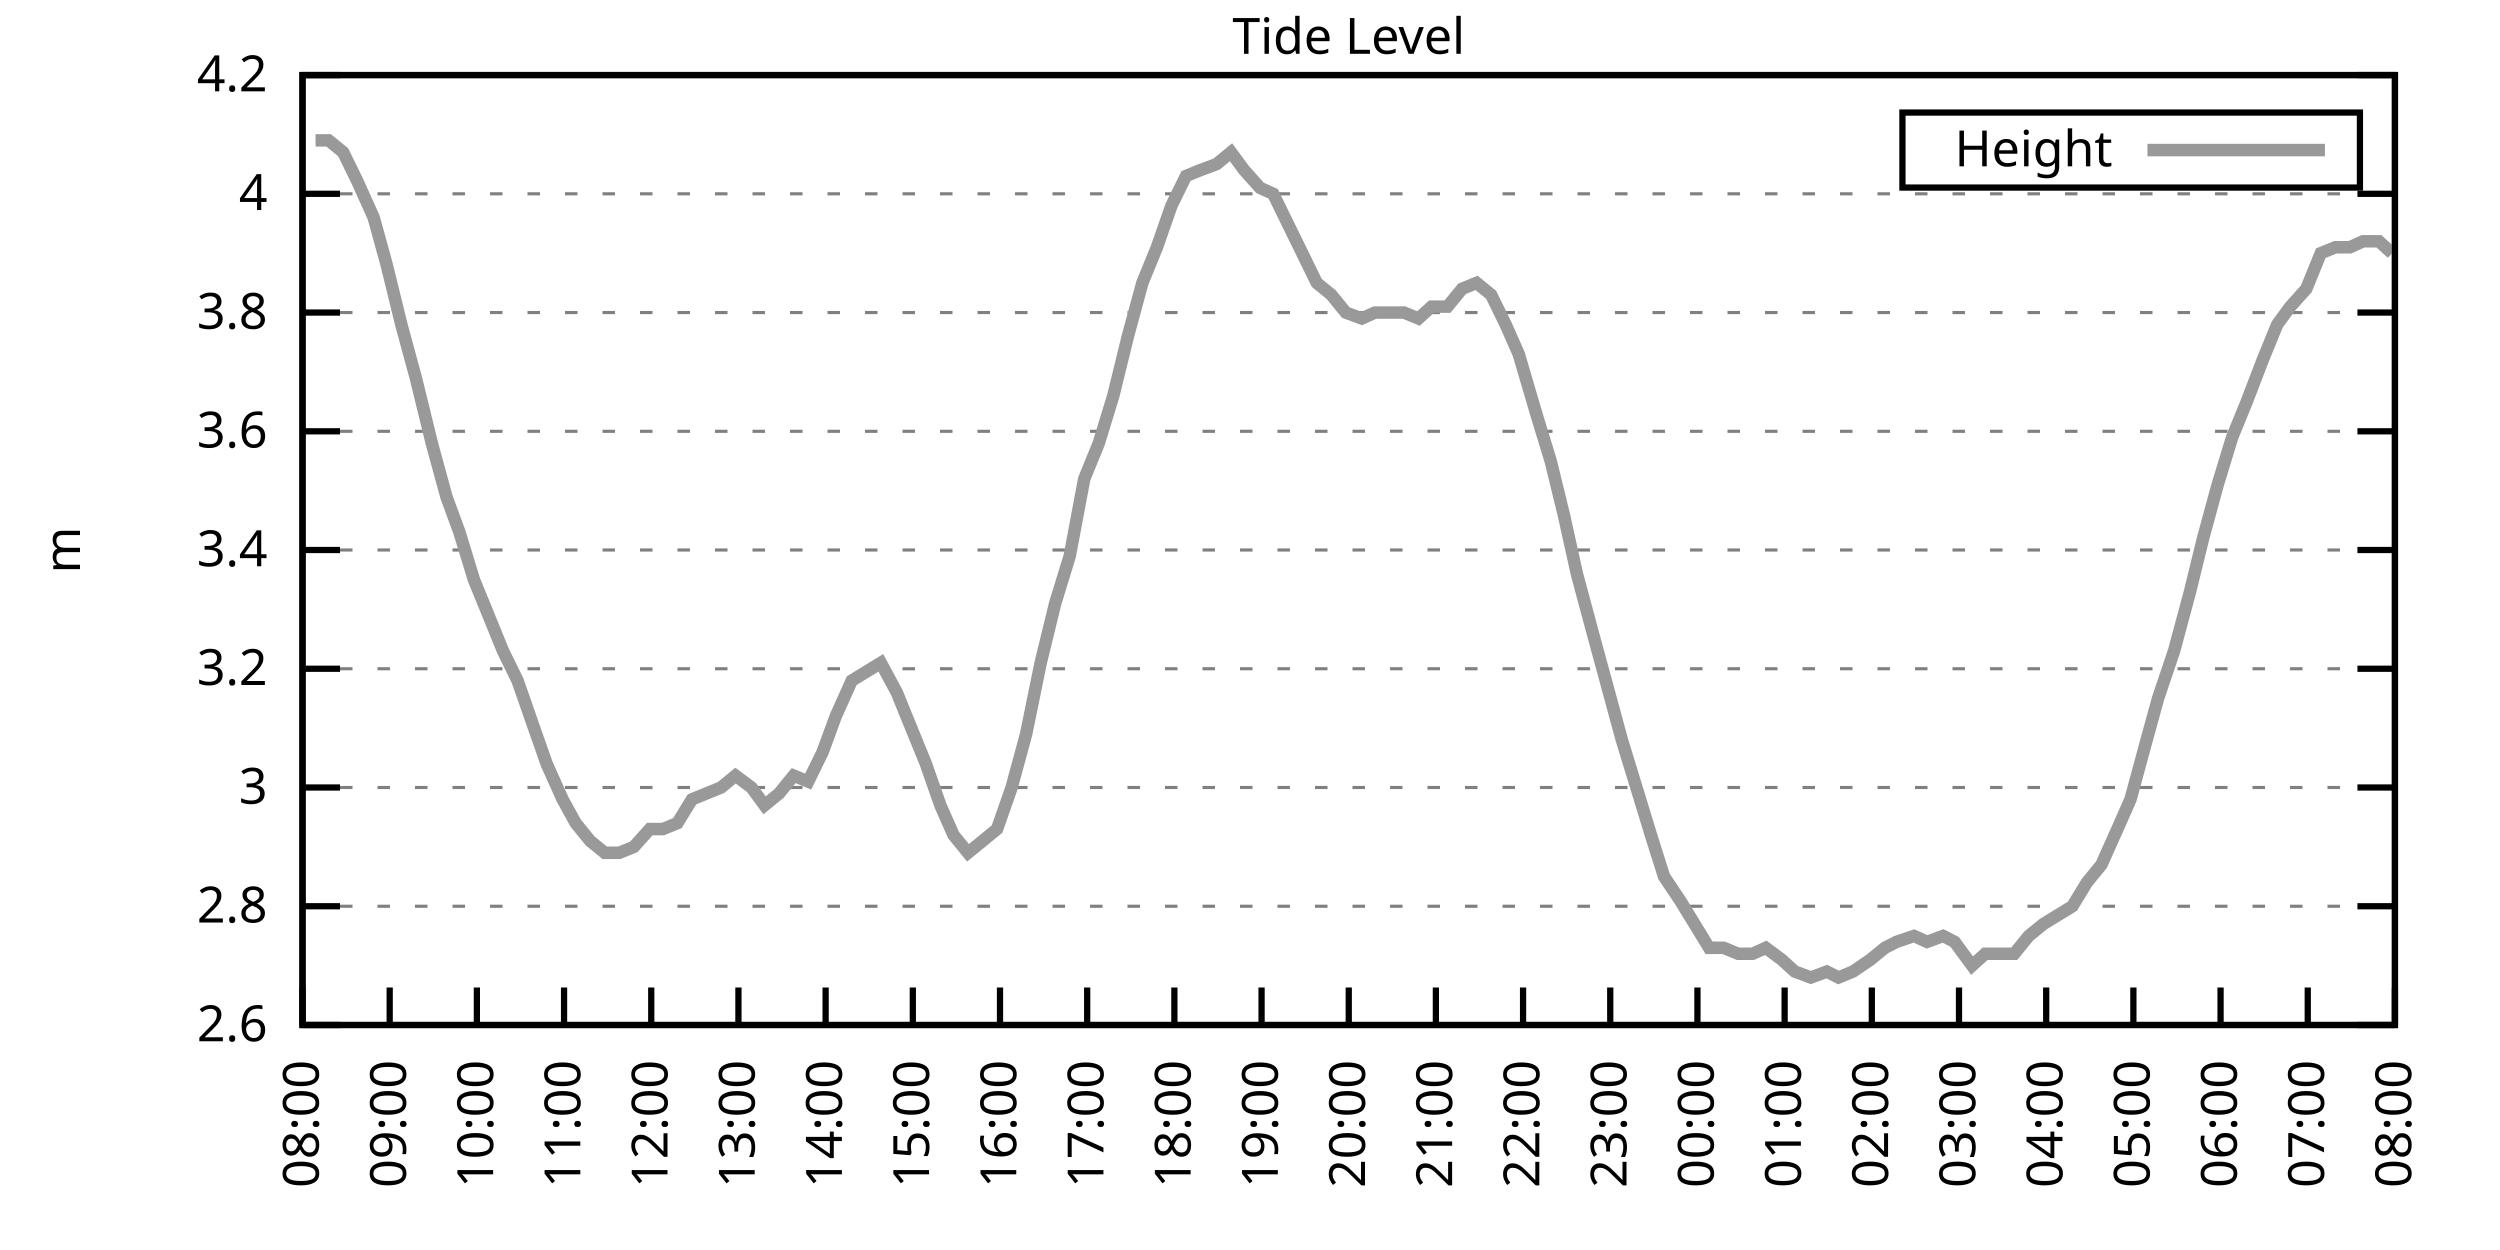
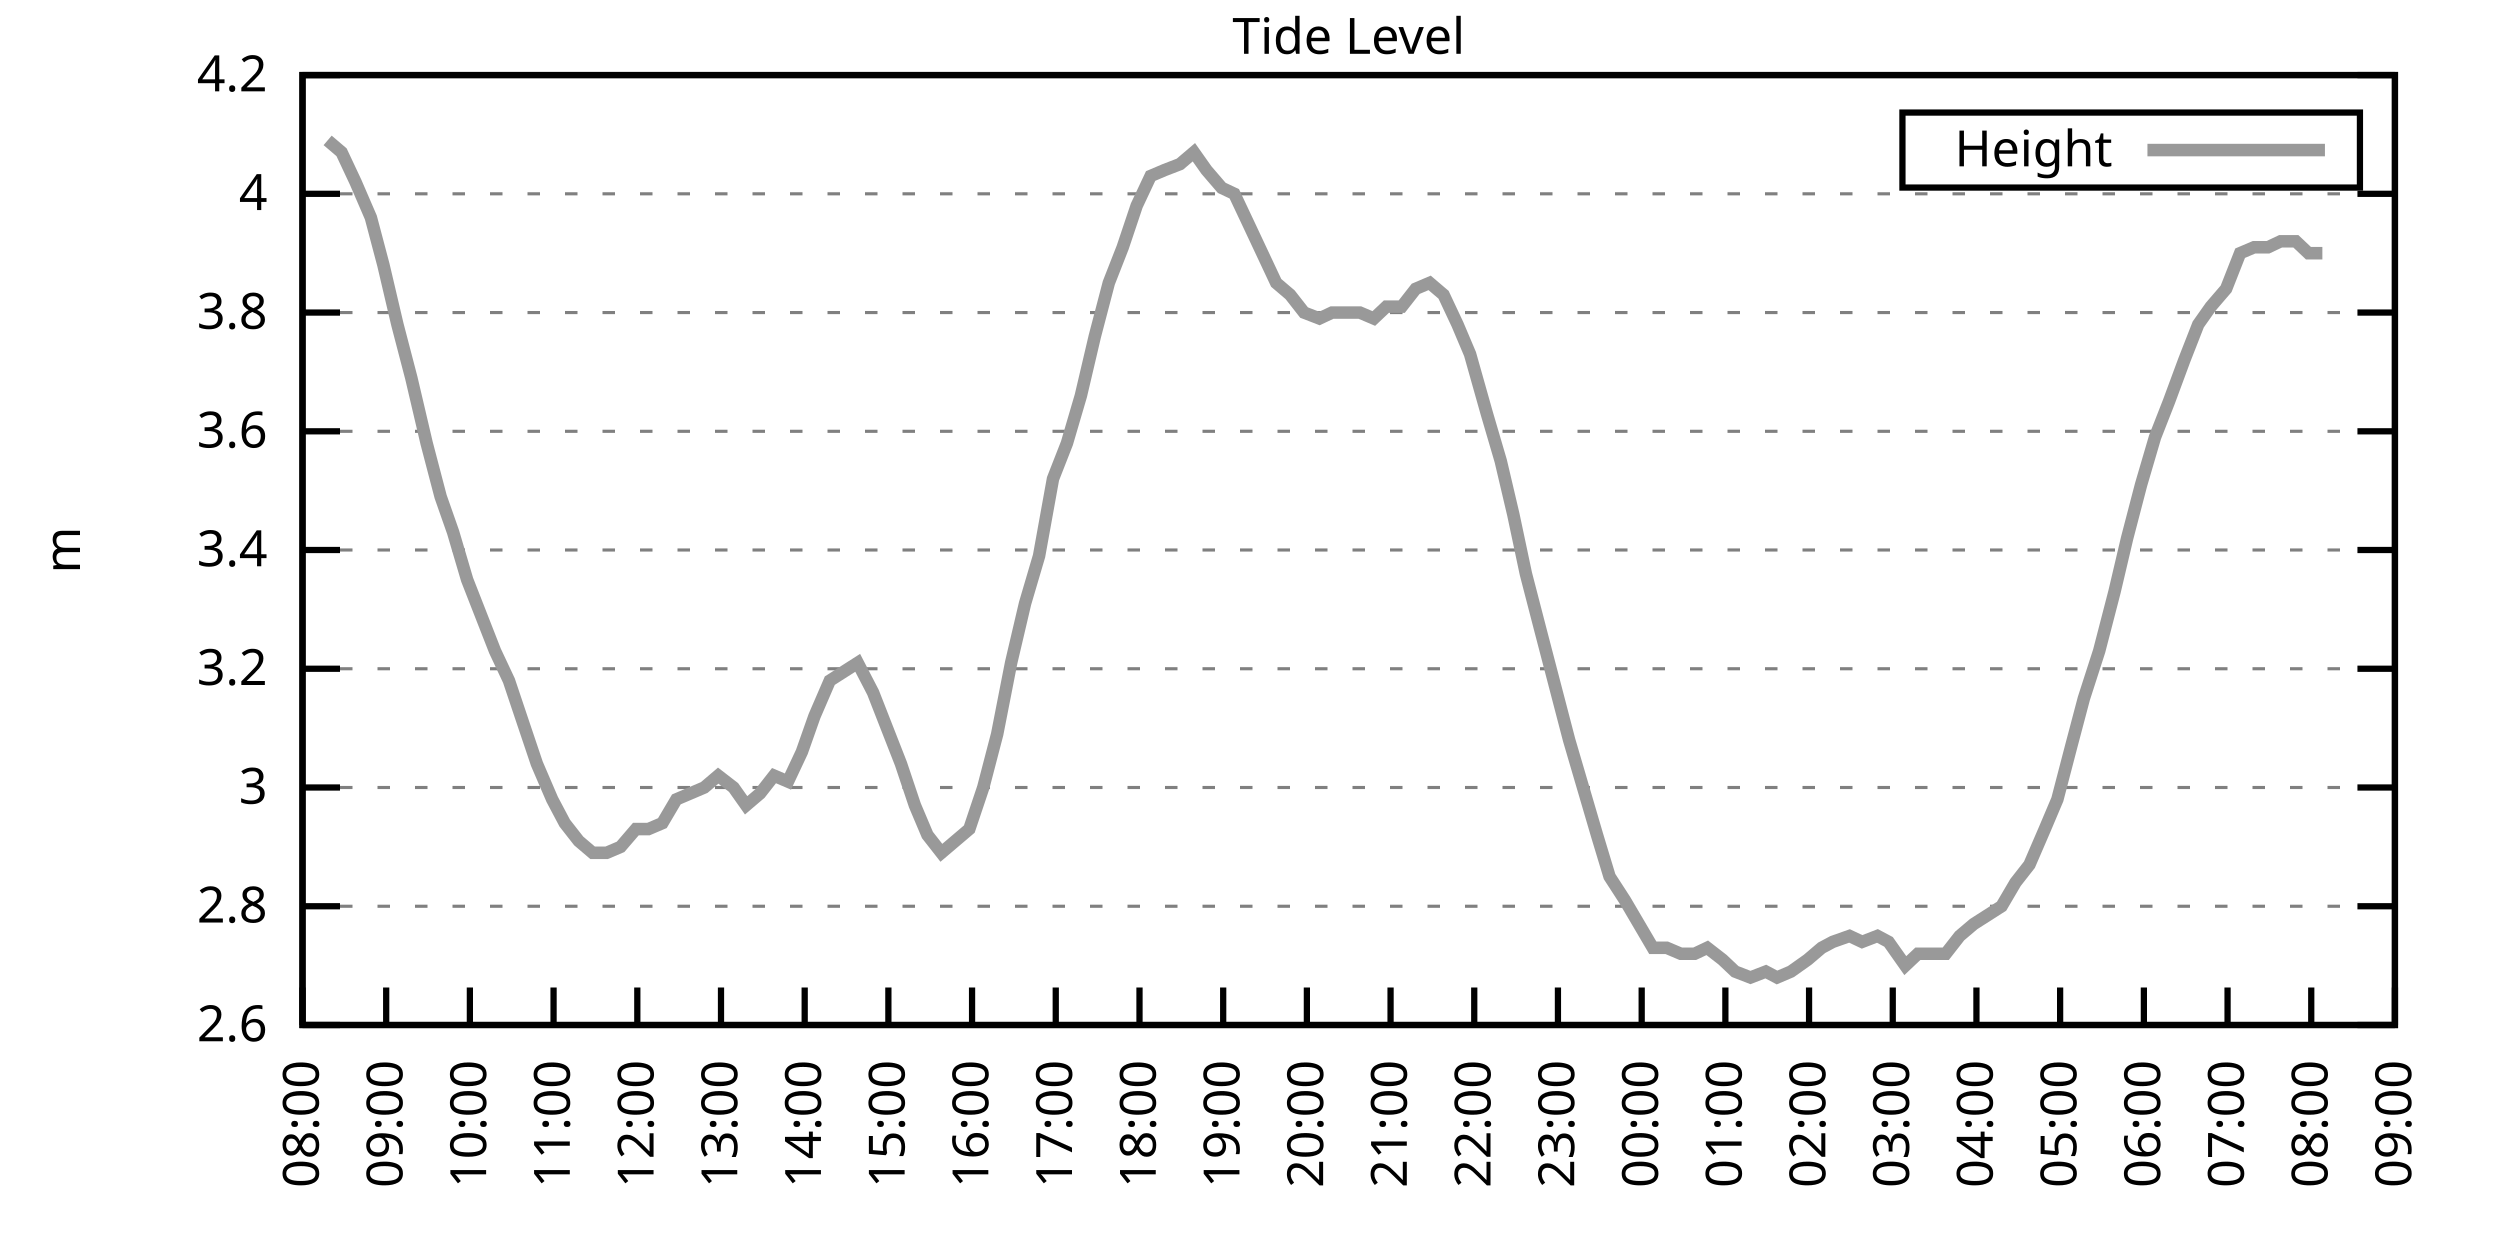
<svg xmlns="http://www.w3.org/2000/svg" xmlns:xlink="http://www.w3.org/1999/xlink" width="400" height="200" viewBox="0 0 400 200">
  <g id="gnuplot_canvas">
    <rect x="0" y="0" width="400" height="200" fill="none" />
    <defs>
      <circle id="gpDot" r="0.5" stroke-width="0.5" stroke="currentColor" />
      <path id="gpPt0" stroke-width="0.333" stroke="currentColor" d="M-1,0 h2 M0,-1 v2" />
      <path id="gpPt1" stroke-width="0.333" stroke="currentColor" d="M-1,-1 L1,1 M1,-1 L-1,1" />
      <path id="gpPt2" stroke-width="0.333" stroke="currentColor" d="M-1,0 L1,0 M0,-1 L0,1 M-1,-1 L1,1 M-1,1 L1,-1" />
      <rect id="gpPt3" stroke-width="0.333" stroke="currentColor" x="-1" y="-1" width="2" height="2" />
      <rect id="gpPt4" stroke-width="0.333" stroke="currentColor" fill="currentColor" x="-1" y="-1" width="2" height="2" />
      <circle id="gpPt5" stroke-width="0.333" stroke="currentColor" cx="0" cy="0" r="1" />
      <use xlink:href="#gpPt5" id="gpPt6" fill="currentColor" stroke="none" />
      <path id="gpPt7" stroke-width="0.333" stroke="currentColor" d="M0,-1.33 L-1.33,0.67 L1.33,0.67 z" />
      <use xlink:href="#gpPt7" id="gpPt8" fill="currentColor" stroke="none" />
      <use xlink:href="#gpPt7" id="gpPt9" stroke="currentColor" transform="rotate(180)" />
      <use xlink:href="#gpPt9" id="gpPt10" fill="currentColor" stroke="none" />
      <use xlink:href="#gpPt3" id="gpPt11" stroke="currentColor" transform="rotate(45)" />
      <use xlink:href="#gpPt11" id="gpPt12" fill="currentColor" stroke="none" />
      <path id="gpPt13" stroke-width="0.333" stroke="currentColor" d="M0,1.330 L1.265,0.411 L0.782,-1.067 L-0.782,-1.076 L-1.265,0.411 z" />
      <use xlink:href="#gpPt13" id="gpPt14" fill="currentColor" stroke="none" />
      <filter id="textbox" filterUnits="objectBoundingBox" x="0" y="0" height="1" width="1">
        <feFlood flood-color="white" flood-opacity="1" result="bgnd" />
        <feComposite in="SourceGraphic" in2="bgnd" operator="atop" />
      </filter>
      <filter id="greybox" filterUnits="objectBoundingBox" x="0" y="0" height="1" width="1">
        <feFlood flood-color="lightgrey" flood-opacity="1" result="grey" />
        <feComposite in="SourceGraphic" in2="grey" operator="atop" />
      </filter>
    </defs>
    <g fill="none" color="white" stroke="currentColor" stroke-width="1.00" stroke-linecap="butt" stroke-linejoin="miter">
</g>
    <g fill="none" color="black" stroke="currentColor" stroke-width="1.00" stroke-linecap="butt" stroke-linejoin="miter">
      <g stroke="none" shape-rendering="crispEdges">
        <polygon fill="rgb(255, 255, 255)" points="48.40,164.00 383.18,164.00 383.18,12.02 48.40,12.02 " />
      </g>
    </g>
    <g fill="none" color="black" stroke="currentColor" stroke-width="1.00" stroke-linecap="butt" stroke-linejoin="miter">
</g>
    <g fill="none" color="black" stroke="black" stroke-width="0.50" stroke-linecap="butt" stroke-linejoin="miter">
</g>
    <g fill="none" color="gray" stroke="currentColor" stroke-width="0.50" stroke-linecap="butt" stroke-linejoin="miter">
      <path stroke="gray" stroke-dasharray="2,4" class="gridline" d="M48.40,164.00 L383.19,164.00  " />
    </g>
    <g fill="none" color="gray" stroke="gray" stroke-width="1.00" stroke-linecap="butt" stroke-linejoin="miter">
</g>
    <g fill="none" color="black" stroke="currentColor" stroke-width="1.00" stroke-linecap="butt" stroke-linejoin="miter">
      <path stroke="black" d="M48.40,164.00 L54.40,164.00 M383.19,164.00 L377.19,164.00  " />
      <g transform="translate(42.80,166.60)" stroke="none" fill="black" font-family="Sans" font-size="8.00" text-anchor="end">
        <text>
          <tspan font-family="Sans"> 2.6</tspan>
        </text>
      </g>
    </g>
    <g fill="none" color="black" stroke="currentColor" stroke-width="1.00" stroke-linecap="butt" stroke-linejoin="miter">
</g>
    <g fill="none" color="black" stroke="black" stroke-width="0.50" stroke-linecap="butt" stroke-linejoin="miter">
</g>
    <g fill="none" color="gray" stroke="currentColor" stroke-width="0.50" stroke-linecap="butt" stroke-linejoin="miter">
      <path stroke="gray" stroke-dasharray="2,4" class="gridline" d="M48.40,145.00 L383.19,145.00  " />
    </g>
    <g fill="none" color="gray" stroke="gray" stroke-width="1.00" stroke-linecap="butt" stroke-linejoin="miter">
</g>
    <g fill="none" color="black" stroke="currentColor" stroke-width="1.00" stroke-linecap="butt" stroke-linejoin="miter">
      <path stroke="black" d="M48.40,145.00 L54.40,145.00 M383.19,145.00 L377.19,145.00  " />
      <g transform="translate(42.80,147.60)" stroke="none" fill="black" font-family="Sans" font-size="8.00" text-anchor="end">
        <text>
          <tspan font-family="Sans"> 2.8</tspan>
        </text>
      </g>
    </g>
    <g fill="none" color="black" stroke="currentColor" stroke-width="1.00" stroke-linecap="butt" stroke-linejoin="miter">
</g>
    <g fill="none" color="black" stroke="black" stroke-width="0.50" stroke-linecap="butt" stroke-linejoin="miter">
</g>
    <g fill="none" color="gray" stroke="currentColor" stroke-width="0.50" stroke-linecap="butt" stroke-linejoin="miter">
      <path stroke="gray" stroke-dasharray="2,4" class="gridline" d="M48.40,126.00 L383.19,126.00  " />
    </g>
    <g fill="none" color="gray" stroke="gray" stroke-width="1.00" stroke-linecap="butt" stroke-linejoin="miter">
</g>
    <g fill="none" color="black" stroke="currentColor" stroke-width="1.00" stroke-linecap="butt" stroke-linejoin="miter">
      <path stroke="black" d="M48.40,126.00 L54.40,126.00 M383.19,126.00 L377.19,126.00  " />
      <g transform="translate(42.80,128.60)" stroke="none" fill="black" font-family="Sans" font-size="8.00" text-anchor="end">
        <text>
          <tspan font-family="Sans"> 3</tspan>
        </text>
      </g>
    </g>
    <g fill="none" color="black" stroke="currentColor" stroke-width="1.00" stroke-linecap="butt" stroke-linejoin="miter">
</g>
    <g fill="none" color="black" stroke="black" stroke-width="0.50" stroke-linecap="butt" stroke-linejoin="miter">
</g>
    <g fill="none" color="gray" stroke="currentColor" stroke-width="0.50" stroke-linecap="butt" stroke-linejoin="miter">
      <path stroke="gray" stroke-dasharray="2,4" class="gridline" d="M48.40,107.00 L383.19,107.00  " />
    </g>
    <g fill="none" color="gray" stroke="gray" stroke-width="1.00" stroke-linecap="butt" stroke-linejoin="miter">
</g>
    <g fill="none" color="black" stroke="currentColor" stroke-width="1.00" stroke-linecap="butt" stroke-linejoin="miter">
      <path stroke="black" d="M48.40,107.00 L54.40,107.00 M383.19,107.00 L377.19,107.00  " />
      <g transform="translate(42.80,109.60)" stroke="none" fill="black" font-family="Sans" font-size="8.00" text-anchor="end">
        <text>
          <tspan font-family="Sans"> 3.2</tspan>
        </text>
      </g>
    </g>
    <g fill="none" color="black" stroke="currentColor" stroke-width="1.00" stroke-linecap="butt" stroke-linejoin="miter">
</g>
    <g fill="none" color="black" stroke="black" stroke-width="0.50" stroke-linecap="butt" stroke-linejoin="miter">
</g>
    <g fill="none" color="gray" stroke="currentColor" stroke-width="0.50" stroke-linecap="butt" stroke-linejoin="miter">
      <path stroke="gray" stroke-dasharray="2,4" class="gridline" d="M48.40,88.00 L383.19,88.00  " />
    </g>
    <g fill="none" color="gray" stroke="gray" stroke-width="1.00" stroke-linecap="butt" stroke-linejoin="miter">
</g>
    <g fill="none" color="black" stroke="currentColor" stroke-width="1.00" stroke-linecap="butt" stroke-linejoin="miter">
      <path stroke="black" d="M48.40,88.00 L54.40,88.00 M383.19,88.00 L377.19,88.00  " />
      <g transform="translate(42.80,90.60)" stroke="none" fill="black" font-family="Sans" font-size="8.00" text-anchor="end">
        <text>
          <tspan font-family="Sans"> 3.4</tspan>
        </text>
      </g>
    </g>
    <g fill="none" color="black" stroke="currentColor" stroke-width="1.00" stroke-linecap="butt" stroke-linejoin="miter">
</g>
    <g fill="none" color="black" stroke="black" stroke-width="0.50" stroke-linecap="butt" stroke-linejoin="miter">
</g>
    <g fill="none" color="gray" stroke="currentColor" stroke-width="0.50" stroke-linecap="butt" stroke-linejoin="miter">
      <path stroke="gray" stroke-dasharray="2,4" class="gridline" d="M48.40,69.01 L383.19,69.01  " />
    </g>
    <g fill="none" color="gray" stroke="gray" stroke-width="1.00" stroke-linecap="butt" stroke-linejoin="miter">
</g>
    <g fill="none" color="black" stroke="currentColor" stroke-width="1.00" stroke-linecap="butt" stroke-linejoin="miter">
      <path stroke="black" d="M48.40,69.01 L54.40,69.01 M383.19,69.01 L377.19,69.01  " />
      <g transform="translate(42.80,71.61)" stroke="none" fill="black" font-family="Sans" font-size="8.00" text-anchor="end">
        <text>
          <tspan font-family="Sans"> 3.6</tspan>
        </text>
      </g>
    </g>
    <g fill="none" color="black" stroke="currentColor" stroke-width="1.00" stroke-linecap="butt" stroke-linejoin="miter">
</g>
    <g fill="none" color="black" stroke="black" stroke-width="0.50" stroke-linecap="butt" stroke-linejoin="miter">
</g>
    <g fill="none" color="gray" stroke="currentColor" stroke-width="0.50" stroke-linecap="butt" stroke-linejoin="miter">
      <path stroke="gray" stroke-dasharray="2,4" class="gridline" d="M48.40,50.01 L383.19,50.01  " />
    </g>
    <g fill="none" color="gray" stroke="gray" stroke-width="1.00" stroke-linecap="butt" stroke-linejoin="miter">
</g>
    <g fill="none" color="black" stroke="currentColor" stroke-width="1.00" stroke-linecap="butt" stroke-linejoin="miter">
      <path stroke="black" d="M48.40,50.01 L54.40,50.01 M383.19,50.01 L377.19,50.01  " />
      <g transform="translate(42.80,52.61)" stroke="none" fill="black" font-family="Sans" font-size="8.00" text-anchor="end">
        <text>
          <tspan font-family="Sans"> 3.8</tspan>
        </text>
      </g>
    </g>
    <g fill="none" color="black" stroke="currentColor" stroke-width="1.00" stroke-linecap="butt" stroke-linejoin="miter">
</g>
    <g fill="none" color="black" stroke="black" stroke-width="0.50" stroke-linecap="butt" stroke-linejoin="miter">
</g>
    <g fill="none" color="gray" stroke="currentColor" stroke-width="0.50" stroke-linecap="butt" stroke-linejoin="miter">
      <path stroke="gray" stroke-dasharray="2,4" class="gridline" d="M48.40,31.01 L383.19,31.01  " />
    </g>
    <g fill="none" color="gray" stroke="gray" stroke-width="1.00" stroke-linecap="butt" stroke-linejoin="miter">
</g>
    <g fill="none" color="black" stroke="currentColor" stroke-width="1.00" stroke-linecap="butt" stroke-linejoin="miter">
      <path stroke="black" d="M48.40,31.01 L54.40,31.01 M383.19,31.01 L377.19,31.01  " />
      <g transform="translate(42.80,33.61)" stroke="none" fill="black" font-family="Sans" font-size="8.00" text-anchor="end">
        <text>
          <tspan font-family="Sans"> 4</tspan>
        </text>
      </g>
    </g>
    <g fill="none" color="black" stroke="currentColor" stroke-width="1.00" stroke-linecap="butt" stroke-linejoin="miter">
</g>
    <g fill="none" color="black" stroke="black" stroke-width="0.50" stroke-linecap="butt" stroke-linejoin="miter">
</g>
    <g fill="none" color="gray" stroke="currentColor" stroke-width="0.50" stroke-linecap="butt" stroke-linejoin="miter">
      <path stroke="gray" stroke-dasharray="2,4" class="gridline" d="M48.40,12.01 L383.19,12.01  " />
    </g>
    <g fill="none" color="gray" stroke="gray" stroke-width="1.00" stroke-linecap="butt" stroke-linejoin="miter">
</g>
    <g fill="none" color="black" stroke="currentColor" stroke-width="1.00" stroke-linecap="butt" stroke-linejoin="miter">
      <path stroke="black" d="M48.40,12.01 L54.40,12.01 M383.19,12.01 L377.19,12.01  " />
      <g transform="translate(42.80,14.61)" stroke="none" fill="black" font-family="Sans" font-size="8.00" text-anchor="end">
        <text>
          <tspan font-family="Sans"> 4.2</tspan>
        </text>
      </g>
    </g>
    <g fill="none" color="black" stroke="currentColor" stroke-width="1.00" stroke-linecap="butt" stroke-linejoin="miter">
      <path stroke="black" d="M48.40,164.00 L48.40,158.00  " />
      <g transform="translate(51.00,169.60) rotate(270.00)" stroke="none" fill="black" font-family="Sans" font-size="8.00" text-anchor="end">
        <text>
          <tspan font-family="Sans">08:00</tspan>
        </text>
      </g>
    </g>
    <g fill="none" color="black" stroke="currentColor" stroke-width="1.00" stroke-linecap="butt" stroke-linejoin="miter">
-       <path stroke="black" d="M62.35,164.00 L62.35,158.00  " />
-       <g transform="translate(64.95,169.60) rotate(270.00)" stroke="none" fill="black" font-family="Sans" font-size="8.00" text-anchor="end">
+       <path stroke="black" d="M61.79,164.00 L61.79,158.00  " />
+       <g transform="translate(64.39,169.60) rotate(270.00)" stroke="none" fill="black" font-family="Sans" font-size="8.00" text-anchor="end">
        <text>
          <tspan font-family="Sans">09:00</tspan>
        </text>
      </g>
    </g>
    <g fill="none" color="black" stroke="currentColor" stroke-width="1.00" stroke-linecap="butt" stroke-linejoin="miter">
-       <path stroke="black" d="M76.30,164.00 L76.30,158.00  " />
-       <g transform="translate(78.90,169.60) rotate(270.00)" stroke="none" fill="black" font-family="Sans" font-size="8.00" text-anchor="end">
+       <path stroke="black" d="M75.18,164.00 L75.18,158.00  " />
+       <g transform="translate(77.78,169.60) rotate(270.00)" stroke="none" fill="black" font-family="Sans" font-size="8.00" text-anchor="end">
        <text>
          <tspan font-family="Sans">10:00</tspan>
        </text>
      </g>
    </g>
    <g fill="none" color="black" stroke="currentColor" stroke-width="1.00" stroke-linecap="butt" stroke-linejoin="miter">
-       <path stroke="black" d="M90.25,164.00 L90.25,158.00  " />
-       <g transform="translate(92.85,169.60) rotate(270.00)" stroke="none" fill="black" font-family="Sans" font-size="8.00" text-anchor="end">
+       <path stroke="black" d="M88.57,164.00 L88.57,158.00  " />
+       <g transform="translate(91.17,169.60) rotate(270.00)" stroke="none" fill="black" font-family="Sans" font-size="8.00" text-anchor="end">
        <text>
          <tspan font-family="Sans">11:00</tspan>
        </text>
      </g>
    </g>
    <g fill="none" color="black" stroke="currentColor" stroke-width="1.00" stroke-linecap="butt" stroke-linejoin="miter">
-       <path stroke="black" d="M104.20,164.00 L104.20,158.00  " />
-       <g transform="translate(106.80,169.60) rotate(270.00)" stroke="none" fill="black" font-family="Sans" font-size="8.00" text-anchor="end">
+       <path stroke="black" d="M101.97,164.00 L101.97,158.00  " />
+       <g transform="translate(104.57,169.60) rotate(270.00)" stroke="none" fill="black" font-family="Sans" font-size="8.00" text-anchor="end">
        <text>
          <tspan font-family="Sans">12:00</tspan>
        </text>
      </g>
    </g>
    <g fill="none" color="black" stroke="currentColor" stroke-width="1.00" stroke-linecap="butt" stroke-linejoin="miter">
-       <path stroke="black" d="M118.15,164.00 L118.15,158.00  " />
-       <g transform="translate(120.75,169.60) rotate(270.00)" stroke="none" fill="black" font-family="Sans" font-size="8.00" text-anchor="end">
+       <path stroke="black" d="M115.36,164.00 L115.36,158.00  " />
+       <g transform="translate(117.96,169.60) rotate(270.00)" stroke="none" fill="black" font-family="Sans" font-size="8.00" text-anchor="end">
        <text>
          <tspan font-family="Sans">13:00</tspan>
        </text>
      </g>
    </g>
    <g fill="none" color="black" stroke="currentColor" stroke-width="1.00" stroke-linecap="butt" stroke-linejoin="miter">
-       <path stroke="black" d="M132.10,164.00 L132.10,158.00  " />
-       <g transform="translate(134.70,169.60) rotate(270.00)" stroke="none" fill="black" font-family="Sans" font-size="8.00" text-anchor="end">
+       <path stroke="black" d="M128.75,164.00 L128.75,158.00  " />
+       <g transform="translate(131.35,169.60) rotate(270.00)" stroke="none" fill="black" font-family="Sans" font-size="8.00" text-anchor="end">
        <text>
          <tspan font-family="Sans">14:00</tspan>
        </text>
      </g>
    </g>
    <g fill="none" color="black" stroke="currentColor" stroke-width="1.00" stroke-linecap="butt" stroke-linejoin="miter">
-       <path stroke="black" d="M146.05,164.00 L146.05,158.00  " />
-       <g transform="translate(148.65,169.60) rotate(270.00)" stroke="none" fill="black" font-family="Sans" font-size="8.00" text-anchor="end">
+       <path stroke="black" d="M142.14,164.00 L142.14,158.00  " />
+       <g transform="translate(144.74,169.60) rotate(270.00)" stroke="none" fill="black" font-family="Sans" font-size="8.00" text-anchor="end">
        <text>
          <tspan font-family="Sans">15:00</tspan>
        </text>
      </g>
    </g>
    <g fill="none" color="black" stroke="currentColor" stroke-width="1.00" stroke-linecap="butt" stroke-linejoin="miter">
-       <path stroke="black" d="M160.00,164.00 L160.00,158.00  " />
-       <g transform="translate(162.60,169.60) rotate(270.00)" stroke="none" fill="black" font-family="Sans" font-size="8.00" text-anchor="end">
+       <path stroke="black" d="M155.53,164.00 L155.53,158.00  " />
+       <g transform="translate(158.13,169.60) rotate(270.00)" stroke="none" fill="black" font-family="Sans" font-size="8.00" text-anchor="end">
        <text>
          <tspan font-family="Sans">16:00</tspan>
        </text>
      </g>
    </g>
    <g fill="none" color="black" stroke="currentColor" stroke-width="1.00" stroke-linecap="butt" stroke-linejoin="miter">
-       <path stroke="black" d="M173.95,164.00 L173.95,158.00  " />
-       <g transform="translate(176.55,169.60) rotate(270.00)" stroke="none" fill="black" font-family="Sans" font-size="8.00" text-anchor="end">
+       <path stroke="black" d="M168.92,164.00 L168.92,158.00  " />
+       <g transform="translate(171.52,169.60) rotate(270.00)" stroke="none" fill="black" font-family="Sans" font-size="8.00" text-anchor="end">
        <text>
          <tspan font-family="Sans">17:00</tspan>
        </text>
      </g>
    </g>
    <g fill="none" color="black" stroke="currentColor" stroke-width="1.00" stroke-linecap="butt" stroke-linejoin="miter">
-       <path stroke="black" d="M187.90,164.00 L187.90,158.00  " />
-       <g transform="translate(190.50,169.60) rotate(270.00)" stroke="none" fill="black" font-family="Sans" font-size="8.00" text-anchor="end">
+       <path stroke="black" d="M182.32,164.00 L182.32,158.00  " />
+       <g transform="translate(184.92,169.60) rotate(270.00)" stroke="none" fill="black" font-family="Sans" font-size="8.00" text-anchor="end">
        <text>
          <tspan font-family="Sans">18:00</tspan>
        </text>
      </g>
    </g>
    <g fill="none" color="black" stroke="currentColor" stroke-width="1.00" stroke-linecap="butt" stroke-linejoin="miter">
-       <path stroke="black" d="M201.85,164.00 L201.85,158.00  " />
-       <g transform="translate(204.45,169.60) rotate(270.00)" stroke="none" fill="black" font-family="Sans" font-size="8.00" text-anchor="end">
+       <path stroke="black" d="M195.71,164.00 L195.71,158.00  " />
+       <g transform="translate(198.31,169.60) rotate(270.00)" stroke="none" fill="black" font-family="Sans" font-size="8.00" text-anchor="end">
        <text>
          <tspan font-family="Sans">19:00</tspan>
        </text>
      </g>
    </g>
    <g fill="none" color="black" stroke="currentColor" stroke-width="1.00" stroke-linecap="butt" stroke-linejoin="miter">
-       <path stroke="black" d="M215.80,164.00 L215.80,158.00  " />
-       <g transform="translate(218.40,169.60) rotate(270.00)" stroke="none" fill="black" font-family="Sans" font-size="8.00" text-anchor="end">
+       <path stroke="black" d="M209.10,164.00 L209.10,158.00  " />
+       <g transform="translate(211.70,169.60) rotate(270.00)" stroke="none" fill="black" font-family="Sans" font-size="8.00" text-anchor="end">
        <text>
          <tspan font-family="Sans">20:00</tspan>
        </text>
      </g>
    </g>
    <g fill="none" color="black" stroke="currentColor" stroke-width="1.00" stroke-linecap="butt" stroke-linejoin="miter">
-       <path stroke="black" d="M229.74,164.00 L229.74,158.00  " />
-       <g transform="translate(232.34,169.60) rotate(270.00)" stroke="none" fill="black" font-family="Sans" font-size="8.00" text-anchor="end">
+       <path stroke="black" d="M222.49,164.00 L222.49,158.00  " />
+       <g transform="translate(225.09,169.60) rotate(270.00)" stroke="none" fill="black" font-family="Sans" font-size="8.00" text-anchor="end">
        <text>
          <tspan font-family="Sans">21:00</tspan>
        </text>
      </g>
    </g>
    <g fill="none" color="black" stroke="currentColor" stroke-width="1.00" stroke-linecap="butt" stroke-linejoin="miter">
-       <path stroke="black" d="M243.69,164.00 L243.69,158.00  " />
-       <g transform="translate(246.29,169.60) rotate(270.00)" stroke="none" fill="black" font-family="Sans" font-size="8.00" text-anchor="end">
+       <path stroke="black" d="M235.88,164.00 L235.88,158.00  " />
+       <g transform="translate(238.48,169.60) rotate(270.00)" stroke="none" fill="black" font-family="Sans" font-size="8.00" text-anchor="end">
        <text>
          <tspan font-family="Sans">22:00</tspan>
        </text>
      </g>
    </g>
    <g fill="none" color="black" stroke="currentColor" stroke-width="1.00" stroke-linecap="butt" stroke-linejoin="miter">
-       <path stroke="black" d="M257.64,164.00 L257.64,158.00  " />
-       <g transform="translate(260.24,169.60) rotate(270.00)" stroke="none" fill="black" font-family="Sans" font-size="8.00" text-anchor="end">
+       <path stroke="black" d="M249.27,164.00 L249.27,158.00  " />
+       <g transform="translate(251.87,169.60) rotate(270.00)" stroke="none" fill="black" font-family="Sans" font-size="8.00" text-anchor="end">
        <text>
          <tspan font-family="Sans">23:00</tspan>
        </text>
      </g>
    </g>
    <g fill="none" color="black" stroke="currentColor" stroke-width="1.00" stroke-linecap="butt" stroke-linejoin="miter">
-       <path stroke="black" d="M271.59,164.00 L271.59,158.00  " />
-       <g transform="translate(274.19,169.60) rotate(270.00)" stroke="none" fill="black" font-family="Sans" font-size="8.00" text-anchor="end">
+       <path stroke="black" d="M262.67,164.00 L262.67,158.00  " />
+       <g transform="translate(265.27,169.60) rotate(270.00)" stroke="none" fill="black" font-family="Sans" font-size="8.00" text-anchor="end">
        <text>
          <tspan font-family="Sans">00:00</tspan>
        </text>
      </g>
    </g>
    <g fill="none" color="black" stroke="currentColor" stroke-width="1.00" stroke-linecap="butt" stroke-linejoin="miter">
-       <path stroke="black" d="M285.54,164.00 L285.54,158.00  " />
-       <g transform="translate(288.14,169.60) rotate(270.00)" stroke="none" fill="black" font-family="Sans" font-size="8.00" text-anchor="end">
+       <path stroke="black" d="M276.06,164.00 L276.06,158.00  " />
+       <g transform="translate(278.66,169.60) rotate(270.00)" stroke="none" fill="black" font-family="Sans" font-size="8.00" text-anchor="end">
        <text>
          <tspan font-family="Sans">01:00</tspan>
        </text>
      </g>
    </g>
    <g fill="none" color="black" stroke="currentColor" stroke-width="1.00" stroke-linecap="butt" stroke-linejoin="miter">
-       <path stroke="black" d="M299.49,164.00 L299.49,158.00  " />
-       <g transform="translate(302.09,169.60) rotate(270.00)" stroke="none" fill="black" font-family="Sans" font-size="8.00" text-anchor="end">
+       <path stroke="black" d="M289.45,164.00 L289.45,158.00  " />
+       <g transform="translate(292.05,169.60) rotate(270.00)" stroke="none" fill="black" font-family="Sans" font-size="8.00" text-anchor="end">
        <text>
          <tspan font-family="Sans">02:00</tspan>
        </text>
      </g>
    </g>
    <g fill="none" color="black" stroke="currentColor" stroke-width="1.00" stroke-linecap="butt" stroke-linejoin="miter">
-       <path stroke="black" d="M313.44,164.00 L313.44,158.00  " />
-       <g transform="translate(316.04,169.60) rotate(270.00)" stroke="none" fill="black" font-family="Sans" font-size="8.00" text-anchor="end">
+       <path stroke="black" d="M302.84,164.00 L302.84,158.00  " />
+       <g transform="translate(305.44,169.60) rotate(270.00)" stroke="none" fill="black" font-family="Sans" font-size="8.00" text-anchor="end">
        <text>
          <tspan font-family="Sans">03:00</tspan>
        </text>
      </g>
    </g>
    <g fill="none" color="black" stroke="currentColor" stroke-width="1.00" stroke-linecap="butt" stroke-linejoin="miter">
-       <path stroke="black" d="M327.39,164.00 L327.39,158.00  " />
-       <g transform="translate(329.99,169.60) rotate(270.00)" stroke="none" fill="black" font-family="Sans" font-size="8.00" text-anchor="end">
+       <path stroke="black" d="M316.23,164.00 L316.23,158.00  " />
+       <g transform="translate(318.83,169.60) rotate(270.00)" stroke="none" fill="black" font-family="Sans" font-size="8.00" text-anchor="end">
        <text>
          <tspan font-family="Sans">04:00</tspan>
        </text>
      </g>
    </g>
    <g fill="none" color="black" stroke="currentColor" stroke-width="1.00" stroke-linecap="butt" stroke-linejoin="miter">
-       <path stroke="black" d="M341.34,164.00 L341.34,158.00  " />
-       <g transform="translate(343.94,169.60) rotate(270.00)" stroke="none" fill="black" font-family="Sans" font-size="8.00" text-anchor="end">
+       <path stroke="black" d="M329.62,164.00 L329.62,158.00  " />
+       <g transform="translate(332.22,169.60) rotate(270.00)" stroke="none" fill="black" font-family="Sans" font-size="8.00" text-anchor="end">
        <text>
          <tspan font-family="Sans">05:00</tspan>
        </text>
      </g>
    </g>
    <g fill="none" color="black" stroke="currentColor" stroke-width="1.00" stroke-linecap="butt" stroke-linejoin="miter">
-       <path stroke="black" d="M355.29,164.00 L355.29,158.00  " />
-       <g transform="translate(357.89,169.60) rotate(270.00)" stroke="none" fill="black" font-family="Sans" font-size="8.00" text-anchor="end">
+       <path stroke="black" d="M343.02,164.00 L343.02,158.00  " />
+       <g transform="translate(345.62,169.60) rotate(270.00)" stroke="none" fill="black" font-family="Sans" font-size="8.00" text-anchor="end">
        <text>
          <tspan font-family="Sans">06:00</tspan>
        </text>
      </g>
    </g>
    <g fill="none" color="black" stroke="currentColor" stroke-width="1.00" stroke-linecap="butt" stroke-linejoin="miter">
-       <path stroke="black" d="M369.24,164.00 L369.24,158.00  " />
-       <g transform="translate(371.84,169.60) rotate(270.00)" stroke="none" fill="black" font-family="Sans" font-size="8.00" text-anchor="end">
+       <path stroke="black" d="M356.41,164.00 L356.41,158.00  " />
+       <g transform="translate(359.01,169.60) rotate(270.00)" stroke="none" fill="black" font-family="Sans" font-size="8.00" text-anchor="end">
        <text>
          <tspan font-family="Sans">07:00</tspan>
+         </text>
+       </g>
+     </g>
+     <g fill="none" color="black" stroke="currentColor" stroke-width="1.00" stroke-linecap="butt" stroke-linejoin="miter">
+       <path stroke="black" d="M369.80,164.00 L369.80,158.00  " />
+       <g transform="translate(372.40,169.60) rotate(270.00)" stroke="none" fill="black" font-family="Sans" font-size="8.00" text-anchor="end">
+         <text>
+           <tspan font-family="Sans">08:00</tspan>
        </text>
      </g>
    </g>
    <g fill="none" color="black" stroke="currentColor" stroke-width="1.00" stroke-linecap="butt" stroke-linejoin="miter">
      <path stroke="black" d="M383.19,164.00 L383.19,158.00  " />
      <g transform="translate(385.79,169.60) rotate(270.00)" stroke="none" fill="black" font-family="Sans" font-size="8.00" text-anchor="end">
        <text>
-           <tspan font-family="Sans">08:00</tspan>
+           <tspan font-family="Sans">09:00</tspan>
        </text>
      </g>
    </g>
    <g fill="none" color="black" stroke="currentColor" stroke-width="1.00" stroke-linecap="butt" stroke-linejoin="miter">
</g>
    <g fill="none" color="black" stroke="currentColor" stroke-width="1.00" stroke-linecap="butt" stroke-linejoin="miter">
      <path stroke="black" d="M48.40,12.01 L48.40,164.00 L383.19,164.00 L383.19,12.01 L48.40,12.01 Z  " />
    </g>
    <g fill="none" color="black" stroke="currentColor" stroke-width="1.00" stroke-linecap="butt" stroke-linejoin="miter">
</g>
    <g fill="none" color="black" stroke="currentColor" stroke-width="1.00" stroke-linecap="butt" stroke-linejoin="miter">
      <path stroke="black" d="M304.39,30.01 L304.39,18.01 L377.59,18.01 L377.59,30.01 L304.39,30.01 Z  " />
    </g>
    <g id="Tide_level_plot_1">
      <g fill="none" color="white" stroke="black" stroke-width="2.00" stroke-linecap="butt" stroke-linejoin="miter">
</g>
      <g fill="none" color="black" stroke="currentColor" stroke-width="2.00" stroke-linecap="butt" stroke-linejoin="miter">
        <g transform="translate(337.99,26.61)" stroke="none" fill="black" font-family="Sans" font-size="8.00" text-anchor="end">
          <text>
            <tspan font-family="Sans">Height</tspan>
          </text>
        </g>
      </g>
      <g fill="none" color="black" stroke="currentColor" stroke-width="2.00" stroke-linecap="butt" stroke-linejoin="miter">
-         <path stroke="rgb(153, 153, 153)" d="M343.59,24.01 L371.99,24.01 M50.49,22.46 L52.58,22.46 L54.91,24.36 L57.23,29.11 L59.79,34.81 L61.88,42.41   L64.21,51.91 L66.53,60.46 L69.09,70.91 L71.42,79.46 L73.51,85.16 L75.83,92.75 L78.16,98.45 L80.48,104.15   L82.81,108.90 L85.13,115.55 L87.46,122.20 L90.02,127.90 L92.11,131.70 L94.43,134.55 L96.76,136.45 L99.08,136.45   L101.41,135.50 L103.97,132.65 L106.06,132.65 L108.38,131.70 L110.71,127.90 L113.03,126.95 L115.36,126.00 L117.68,124.10   L120.24,126.00 L122.33,128.85 L124.66,126.95 L126.98,124.10 L129.31,125.05 L131.63,120.30 L133.72,114.60 L136.28,108.90   L140.93,106.05 L143.49,110.80 L145.81,116.50 L148.14,122.20 L150.46,128.85 L152.56,133.60 L154.88,136.45 L159.53,132.65   L161.86,126.00 L164.18,117.45 L166.51,106.05 L168.83,96.55 L171.16,88.95 L173.48,76.61 L175.81,70.91 L178.13,63.31   L180.46,53.81 L182.78,45.26 L185.11,39.56 L187.43,32.91 L189.76,28.16 L192.08,27.21 L194.64,26.26 L196.96,24.36   L199.06,27.21 L201.61,30.06 L203.71,31.01 L206.03,35.76 L208.36,40.51 L210.68,45.26 L213.01,47.16 L215.33,50.01   L217.89,50.96 L219.98,50.01 L222.30,50.01 L224.63,50.01 L226.95,50.96 L229.05,49.06 L231.60,49.06 L233.93,46.21   L236.25,45.26 L238.58,47.16 L240.90,51.91 L243.00,56.66 L245.79,66.16 L248.11,73.76 L250.20,82.31 L252.30,91.80   L254.85,101.30 L257.18,109.85 L259.50,118.40 L261.83,126.00 L264.15,133.60 L266.25,140.25 L268.80,144.05 L271.13,147.85   L273.45,151.65 L275.78,151.65 L278.10,152.60 L280.43,152.60 L282.52,151.65 L285.08,153.55 L287.17,155.45 L289.73,156.40   L292.29,155.45 L294.15,156.40 L296.47,155.45 L299.26,153.55 L301.58,151.65 L303.44,150.70 L306.23,149.75 L308.33,150.70   L310.88,149.75 L312.74,150.70 L315.53,154.50 L317.63,152.60 L320.18,152.60 L322.28,152.60 L324.60,149.75 L326.93,147.85   L331.58,145.00 L333.90,141.20 L336.23,138.35 L338.78,132.65 L340.88,127.90 L343.20,119.35 L345.29,111.75 L347.85,104.15   L350.41,94.65 L352.50,86.11 L354.83,77.56 L357.15,69.96 L359.48,64.26 L362.03,57.61 L364.36,51.91 L366.45,49.06   L369.01,46.21 L371.33,40.51 L373.66,39.56 L375.98,39.56 L378.08,38.61 L380.63,38.61 L382.73,40.51  " />
+         <path stroke="rgb(153, 153, 153)" d="M343.59,24.01 L371.99,24.01 M52.42,22.46 L54.65,24.36 L56.88,29.11 L59.34,34.81 L61.35,42.41 L63.58,51.91   L65.81,60.46 L68.26,70.91 L70.50,79.46 L72.50,85.16 L74.74,92.75 L76.97,98.45 L79.20,104.15 L81.43,108.90   L83.66,115.55 L85.90,122.20 L88.35,127.90 L90.36,131.70 L92.59,134.55 L94.82,136.45 L97.06,136.45 L99.29,135.50   L101.74,132.65 L103.75,132.65 L105.98,131.70 L108.22,127.90 L110.45,126.95 L112.68,126.00 L114.91,124.10 L117.37,126.00   L119.38,128.85 L121.61,126.95 L123.84,124.10 L126.07,125.05 L128.30,120.30 L130.31,114.60 L132.77,108.90 L137.23,106.05   L139.69,110.80 L141.92,116.50 L144.15,122.20 L146.38,128.85 L148.39,133.60 L150.62,136.45 L155.09,132.65 L157.32,126.00   L159.55,117.45 L161.78,106.05 L164.01,96.55 L166.25,88.95 L168.48,76.61 L170.71,70.91 L172.94,63.31 L175.17,53.81   L177.41,45.26 L179.64,39.56 L181.87,32.91 L184.10,28.16 L186.33,27.21 L188.79,26.26 L191.02,24.36 L193.03,27.21   L195.48,30.06 L197.49,31.01 L199.73,35.76 L201.96,40.51 L204.19,45.26 L206.42,47.16 L208.65,50.01 L211.11,50.96   L213.12,50.01 L215.35,50.01 L217.58,50.01 L219.81,50.96 L221.82,49.06 L224.28,49.06 L226.51,46.21 L228.74,45.26   L230.97,47.16 L233.20,51.91 L235.21,56.66 L237.89,66.16 L240.12,73.76 L242.13,82.31 L244.14,91.80 L246.60,101.30   L248.83,109.85 L251.06,118.40 L253.29,126.00 L255.52,133.60 L257.53,140.25 L259.99,144.05 L262.22,147.85 L264.45,151.65   L266.68,151.65 L268.92,152.60 L271.15,152.60 L273.16,151.65 L275.61,153.55 L277.62,155.45 L280.07,156.40 L282.53,155.45   L284.32,156.40 L286.55,155.45 L289.23,153.55 L291.46,151.65 L293.24,150.70 L295.92,149.75 L297.93,150.70 L300.39,149.75   L302.17,150.70 L304.85,154.50 L306.86,152.60 L309.31,152.60 L311.32,152.60 L313.55,149.75 L315.79,147.85 L320.25,145.00   L322.48,141.20 L324.71,138.35 L327.17,132.65 L329.18,127.90 L331.41,119.35 L333.42,111.75 L335.87,104.15 L338.33,94.65   L340.34,86.11 L342.57,77.56 L344.80,69.96 L347.03,64.26 L349.49,57.61 L351.72,51.91 L353.73,49.06 L356.18,46.21   L358.42,40.51 L360.65,39.56 L362.88,39.56 L364.89,38.61 L367.34,38.61 L369.35,40.51 L371.58,40.51  " />
      </g>
    </g>
    <g fill="none" color="black" stroke="currentColor" stroke-width="2.00" stroke-linecap="butt" stroke-linejoin="miter">
</g>
    <g fill="none" color="black" stroke="black" stroke-width="1.00" stroke-linecap="butt" stroke-linejoin="miter">
</g>
    <g fill="none" color="black" stroke="currentColor" stroke-width="1.00" stroke-linecap="butt" stroke-linejoin="miter">
      <path stroke="black" d="M48.40,12.01 L48.40,164.00 L383.19,164.00 L383.19,12.01 L48.40,12.01 Z  " />
      <g transform="translate(12.80,88.01) rotate(270.00)" stroke="none" fill="black" font-family="Sans" font-size="8.00" text-anchor="middle">
        <text>
          <tspan font-family="Sans">m</tspan>
        </text>
      </g>
    </g>
    <g fill="none" color="black" stroke="currentColor" stroke-width="1.00" stroke-linecap="butt" stroke-linejoin="miter">
</g>
    <g fill="none" color="black" stroke="currentColor" stroke-width="1.00" stroke-linecap="butt" stroke-linejoin="miter">
      <g transform="translate(215.79,8.61)" stroke="none" fill="black" font-family="Sans" font-size="8.00" text-anchor="middle">
        <text>
          <tspan font-family="Sans">Tide Level</tspan>
        </text>
      </g>
    </g>
    <g fill="none" color="black" stroke="currentColor" stroke-width="1.00" stroke-linecap="butt" stroke-linejoin="miter">
</g>
  </g>
</svg>
